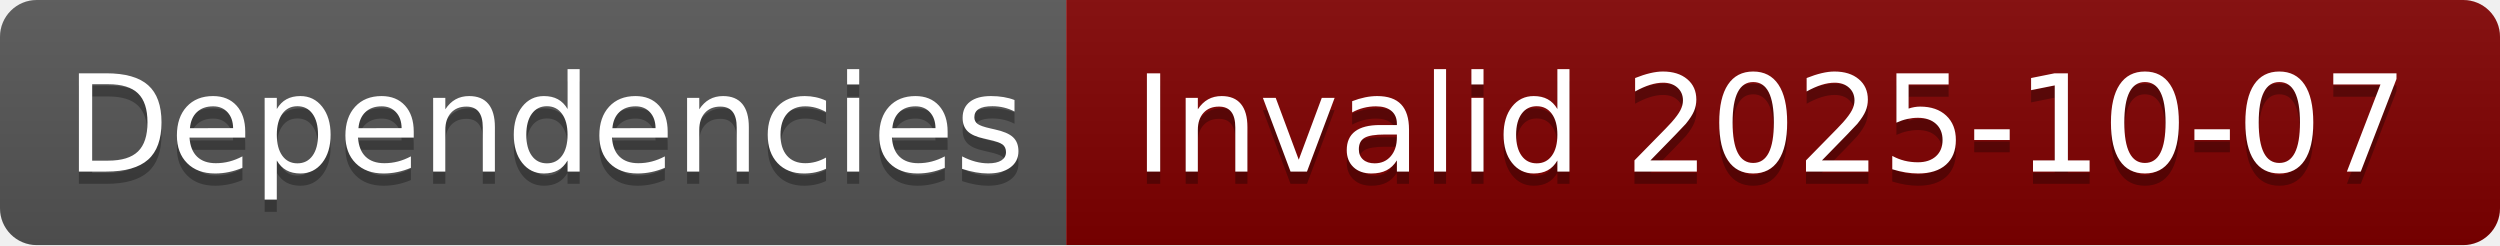
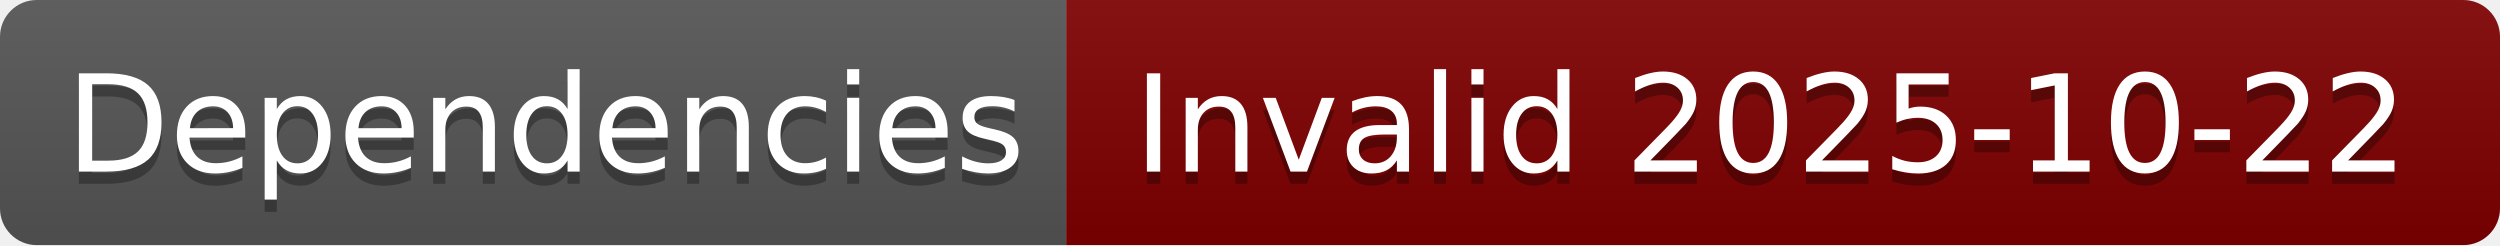
- <svg xmlns="http://www.w3.org/2000/svg" width="204" height="20" role="img" aria-label="Dependencies: Invalid 2025-10-07">
+ <svg xmlns="http://www.w3.org/2000/svg" width="204" height="20" role="img" aria-label="Dependencies: Invalid 2025-10-22">
  <linearGradient id="s" x2="0" y2="100%">
    <stop offset="0" stop-color="#bbb" stop-opacity=".1" />
    <stop offset="1" stop-opacity=".1" />
  </linearGradient>
  <clipPath id="r">
    <rect width="204" height="20" rx="3" fill="#fff" />
  </clipPath>
  <g clip-path="url(#r)">
    <rect width="87" height="20" fill="#555" />
    <rect x="87" width="117" height="20" fill="#800000" />
    <rect width="204" height="20" fill="url(#s)" />
  </g>
  <g fill="#fff" text-anchor="middle" font-family="Verdana,Geneva,DejaVu Sans,sans-serif" text-rendering="geometricPrecision" font-size="110">
    <text aria-hidden="true" x="445" y="150" fill="#010101" fill-opacity=".3" transform="scale(.1)" textLength="770">Dependencies</text>
    <text x="445" y="140" transform="scale(.1)" fill="#fff" textLength="770">Dependencies</text>
-     <text aria-hidden="true" x="1445" y="150" fill="#010101" fill-opacity=".3" transform="scale(.1)" textLength="1070">Invalid 2025-10-07</text>
-     <text x="1445" y="140" transform="scale(.1)" fill="#fff" textLength="1070">Invalid 2025-10-07</text>
+     <text aria-hidden="true" x="1445" y="150" fill="#010101" fill-opacity=".3" transform="scale(.1)" textLength="1070">Invalid 2025-10-22</text>
+     <text x="1445" y="140" transform="scale(.1)" fill="#fff" textLength="1070">Invalid 2025-10-22</text>
  </g>
</svg>
